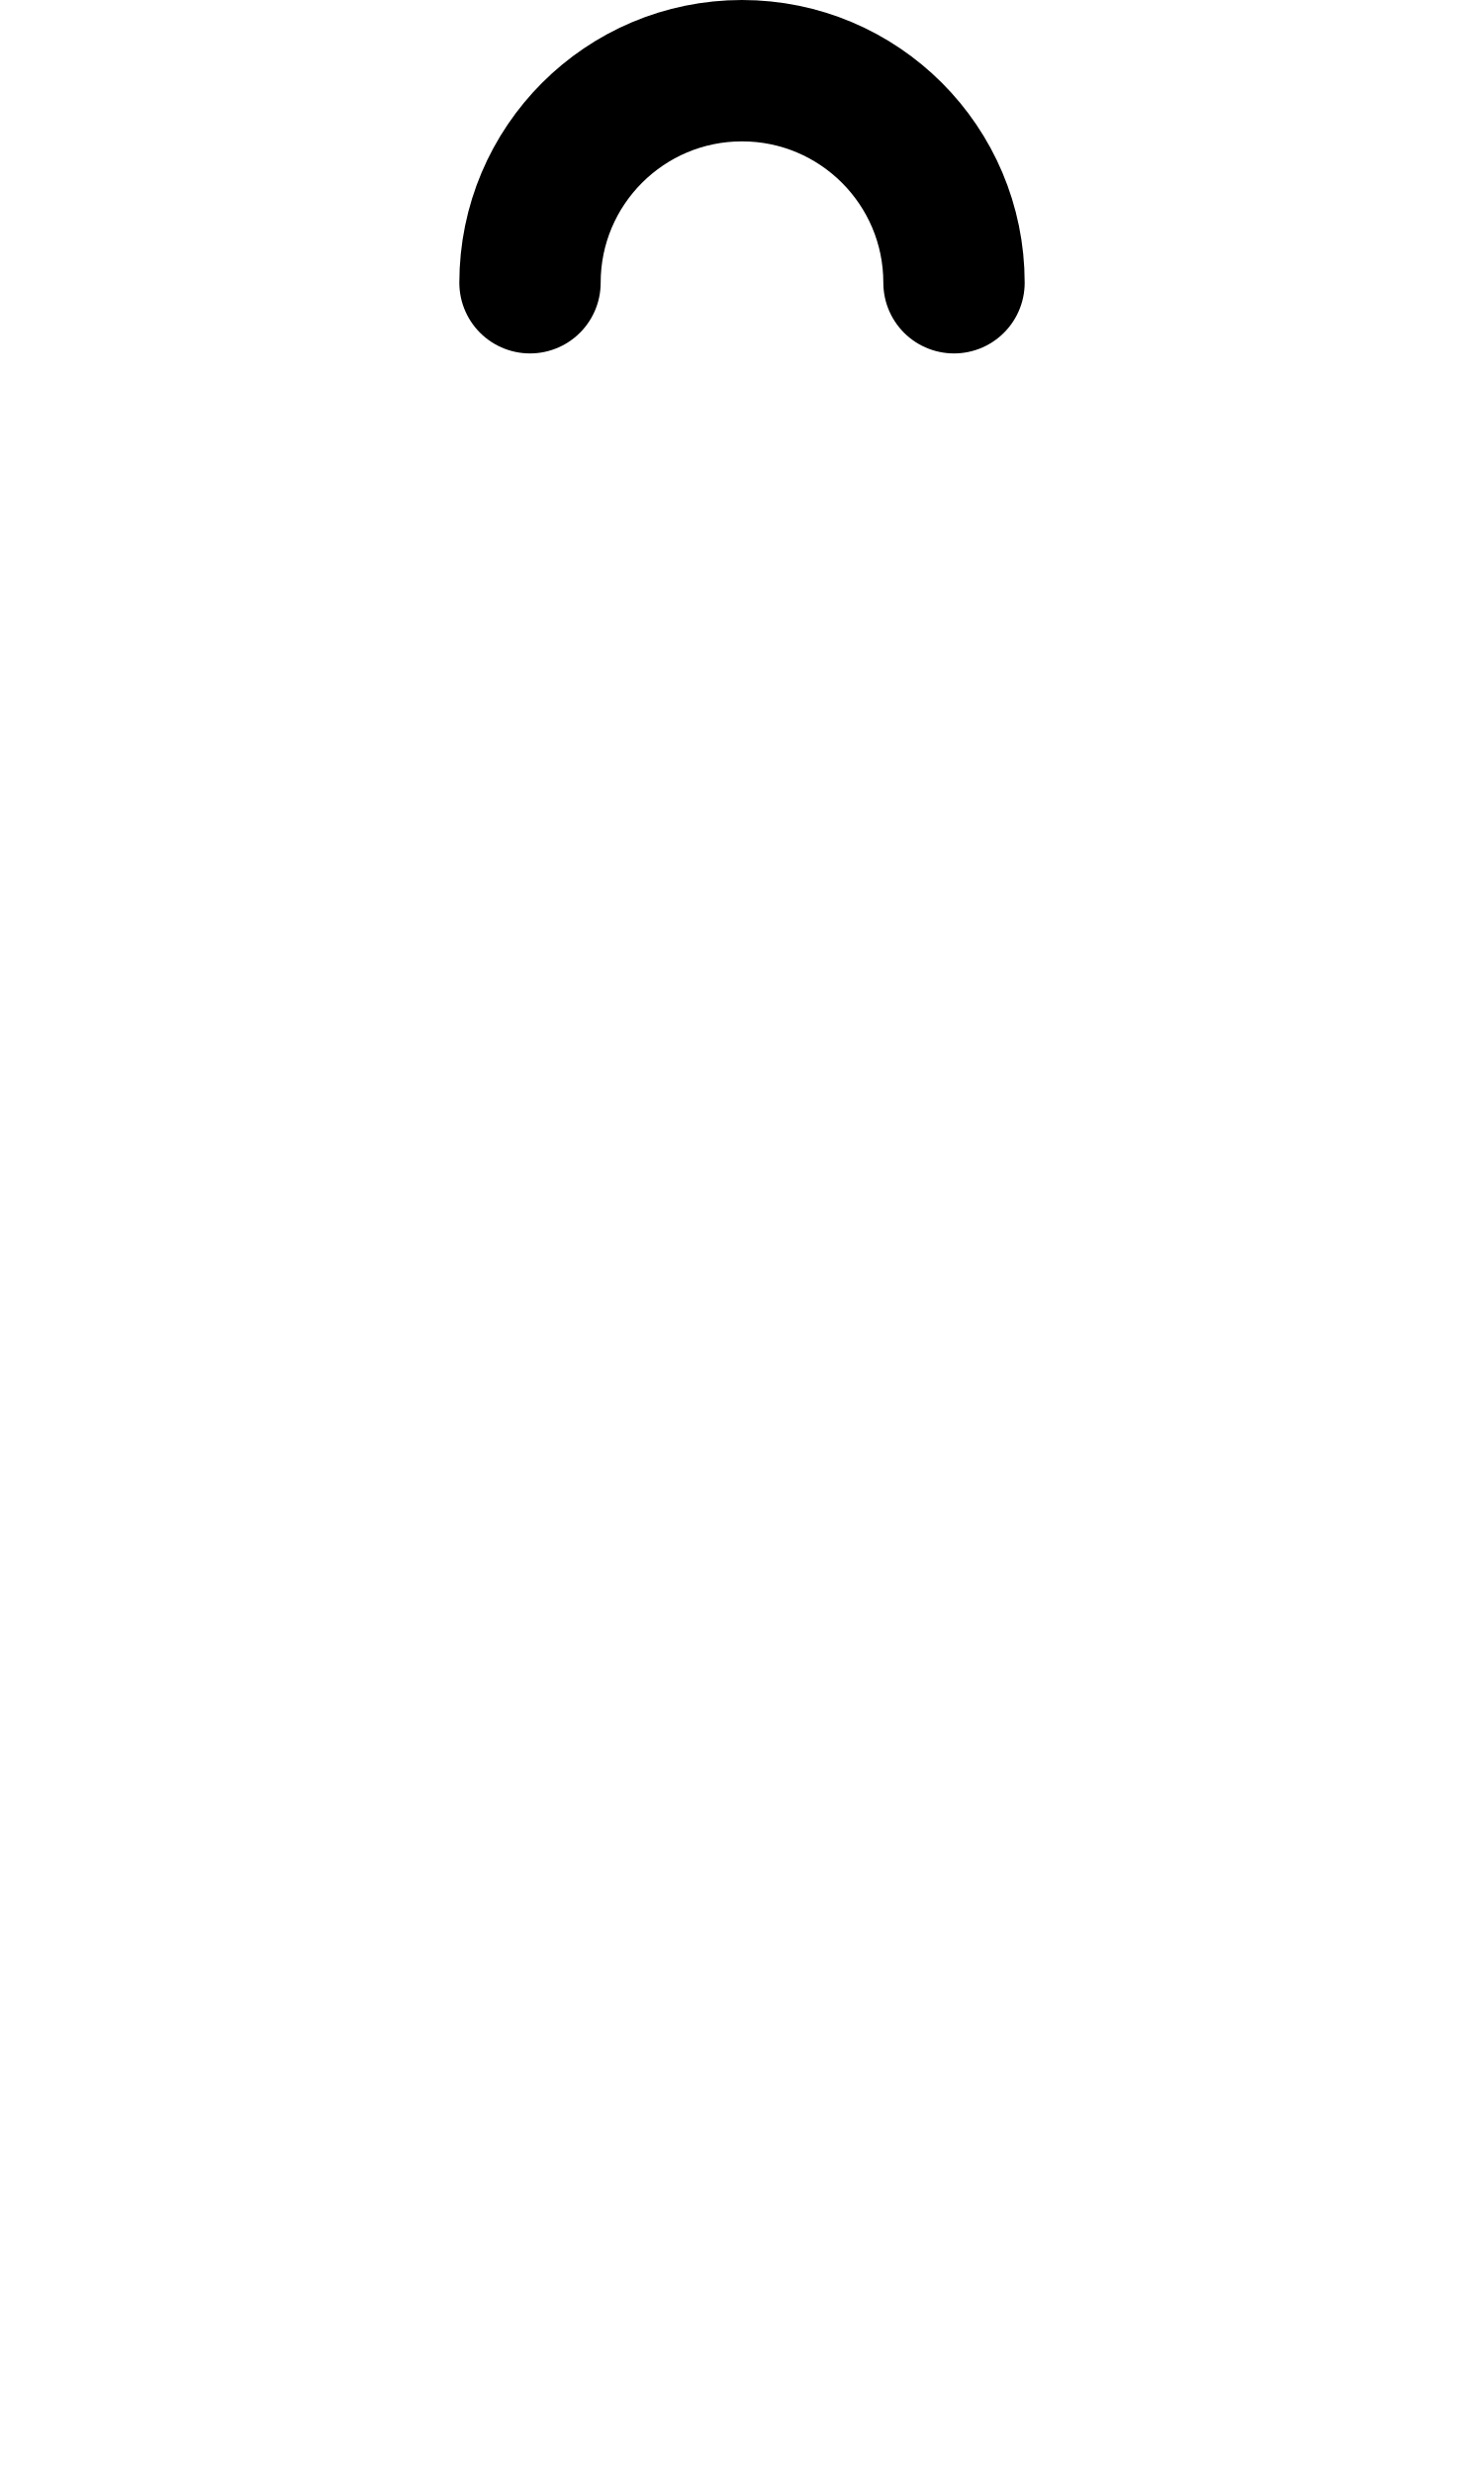
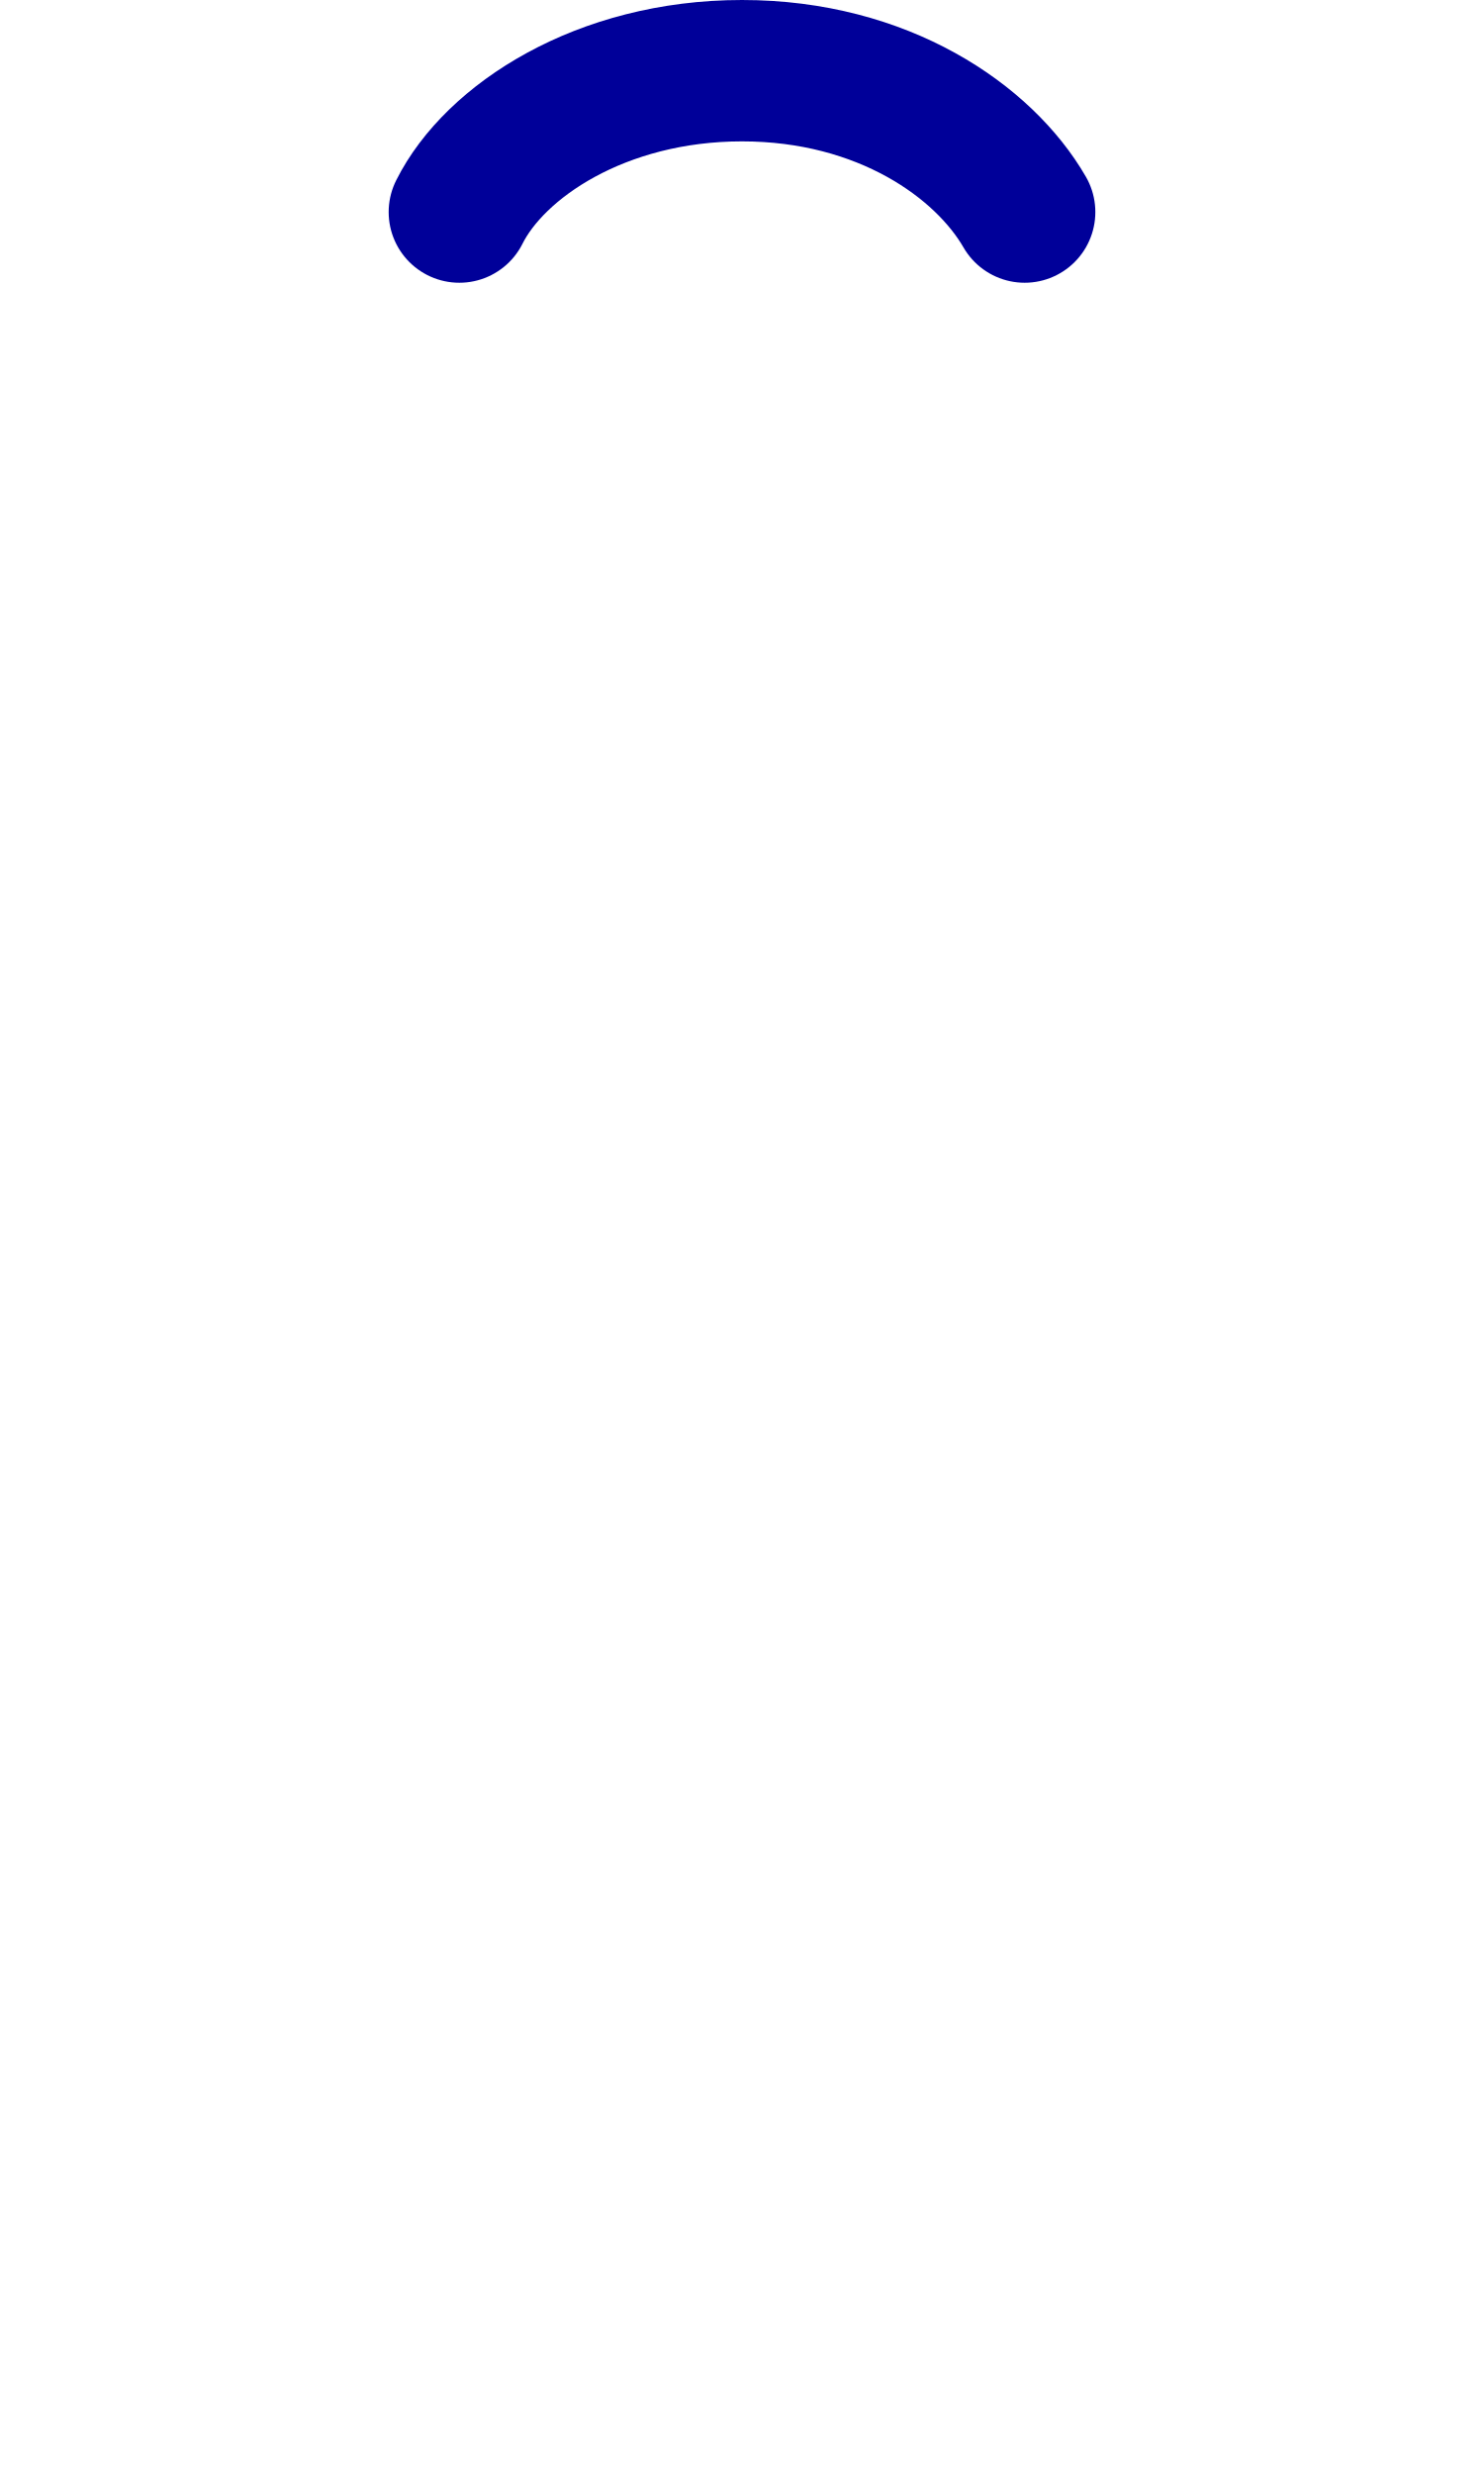
<svg xmlns="http://www.w3.org/2000/svg" width="1008" height="1680" viewBox="0 0 63 105" version="1.1" id="svg5" xml:space="preserve">
  <defs id="defs2" />
  <g id="layer3" style="display:inline;opacity:0.5;stroke-width:3.6;stroke-dasharray:none" transform="matrix(0.8333333,0,0,0.8333333,-157.9762,-173.0963)" />
  <g id="layer2" style="display:inline" />
  <g id="layer1" style="display:inline">
-     <path id="path22473" style="fill:none;stroke:#000000;stroke-width:6;stroke-linecap:round;stroke-linejoin:round;paint-order:markers fill stroke" d="m 22.5,12 c 0,-4.971 4.029,-9 9,-9 4.971,0 9,4.029 9,9" />
+     <path style="display:inline;fill:none;stroke:#000099;stroke-width:6;stroke-linecap:round;stroke-linejoin:round" d="m 19.5,9 c 1.5,-3 6,-6 12,-6 6,0 10.268,3 12,6" id="path134" />
  </g>
</svg>
